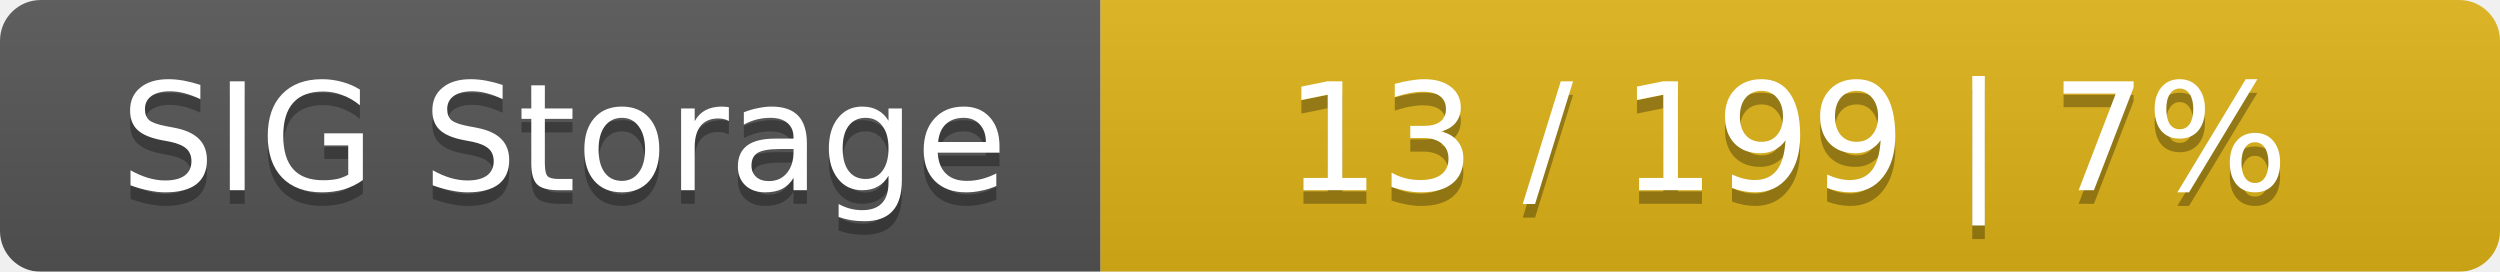
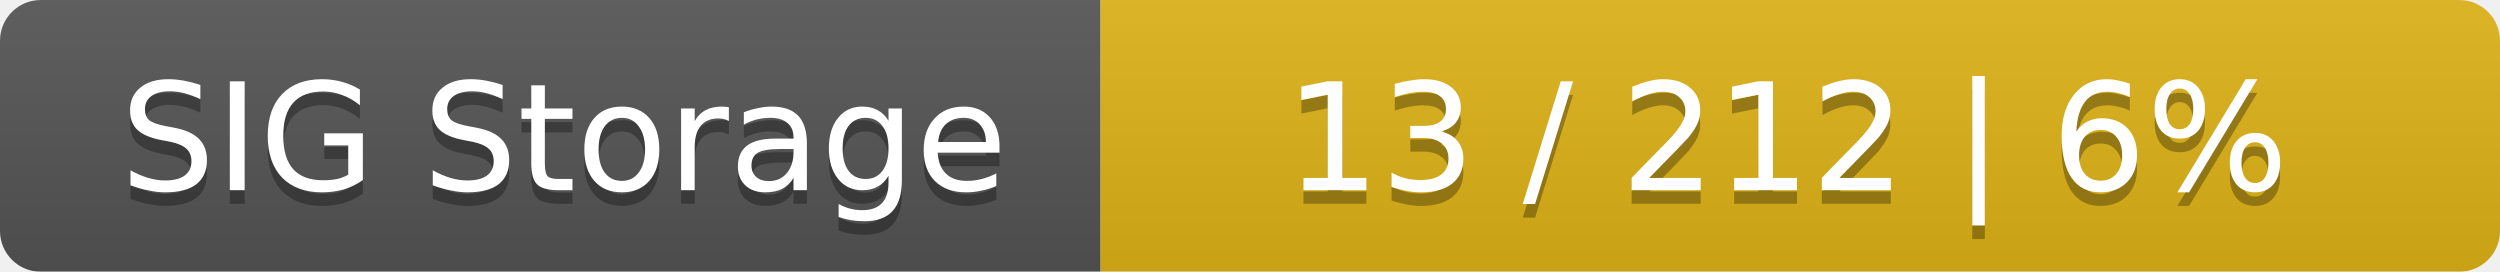
<svg xmlns="http://www.w3.org/2000/svg" width="184" height="20">
  <linearGradient id="smooth" x2="0" y2="100%">
    <stop offset="0" stop-color="#bbb" stop-opacity=".1" />
    <stop offset="1" stop-opacity=".1" />
  </linearGradient>
  <mask id="round">
    <rect width="184" height="20" rx="3" fill="#fff" />
  </mask>
  <g mask="url(#round)">
    <rect width="81" height="20" fill="#555" />
    <rect x="81" width="103" height="20" fill="#dfb317" />
    <rect width="184" height="20" fill="url(#smooth)" />
  </g>
  <g fill="#fff" text-anchor="middle" font-family="DejaVu Sans,Verdana,Geneva,sans-serif" font-size="11">
    <text x="41.5" y="15" fill="#010101" fill-opacity=".3">SIG Storage</text>
    <text x="41.5" y="14">SIG Storage</text>
-     <text x="131.5" y="15" fill="#010101" fill-opacity=".3">13 / 199    |    7%</text>
-     <text x="131.5" y="14">13 / 199    |    7%</text>
+     <text x="131.5" y="15" fill="#010101" fill-opacity=".3">13 / 212    |    6%</text>
+     <text x="131.5" y="14">13 / 212    |    6%</text>
  </g>
</svg>
